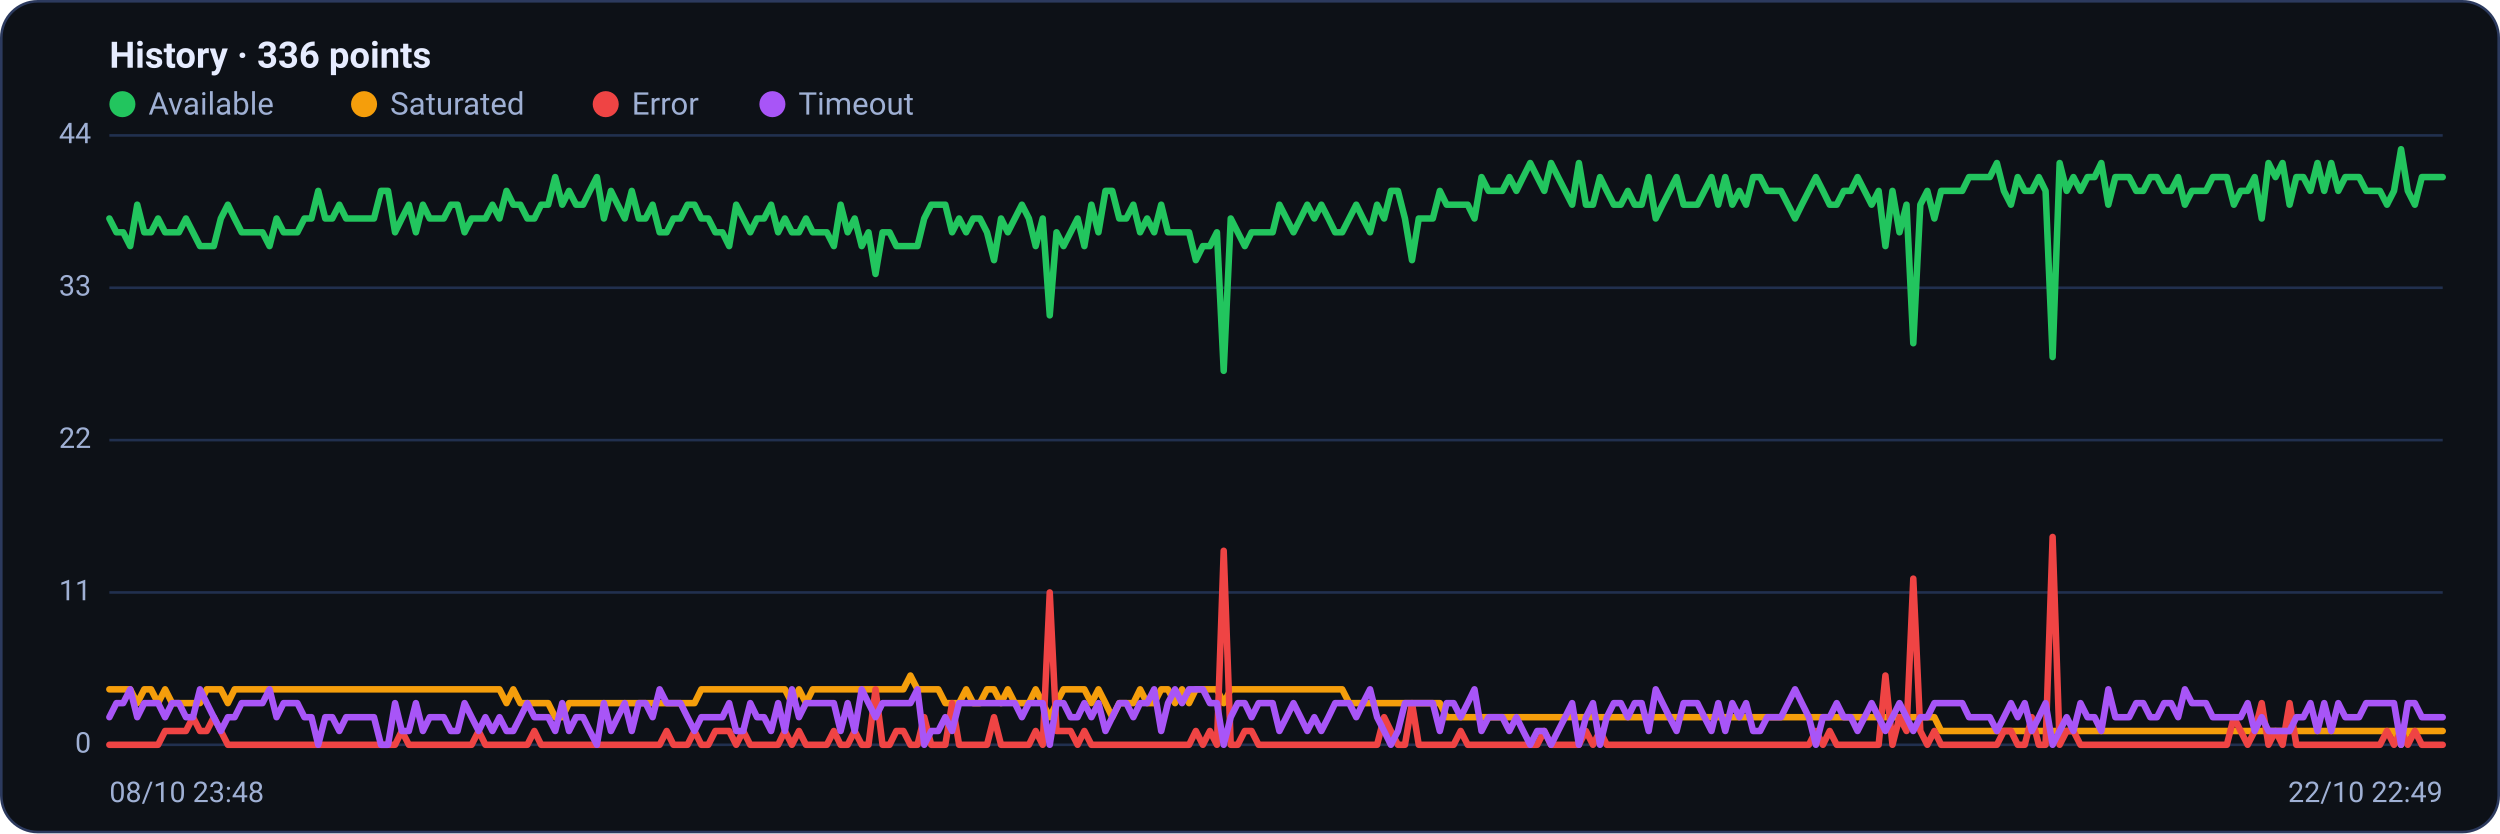
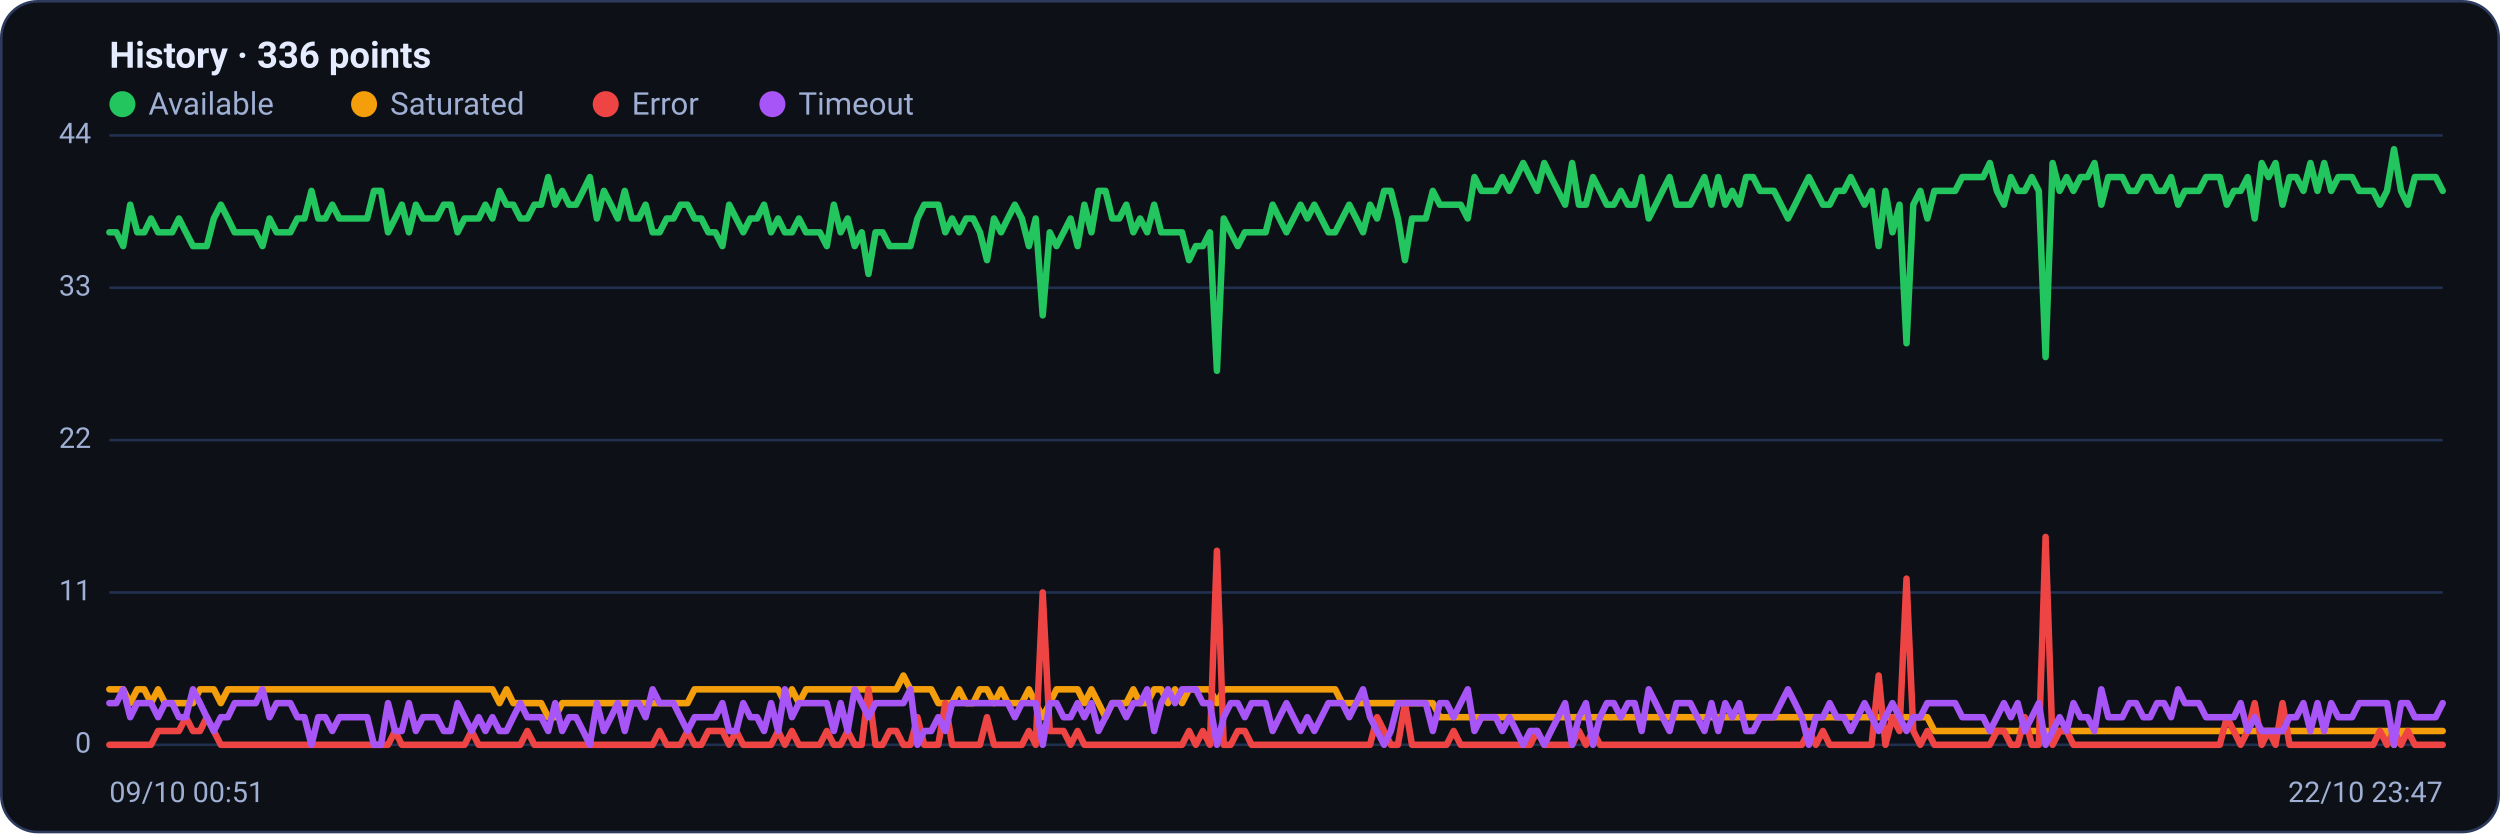
<svg xmlns="http://www.w3.org/2000/svg" viewBox="0 0 960 320" width="960" height="320" font-family="Segoe UI, system-ui, -apple-system, Roboto, Helvetica, Arial, sans-serif" role="img" aria-label="Availability history per region">
  <rect x="0.5" y="0.5" width="959" height="319" rx="14" fill="#0d1117" stroke="#2c3a5e" />
  <text x="42" y="26" font-size="14" font-weight="600" fill="#e6ecff">History · 336 points</text>
  <circle cx="47" cy="40" r="5" fill="#22c55e" />
  <text x="57" y="44" font-size="12" fill="#9fb0d4">Available</text>
  <circle cx="139.8" cy="40" r="5" fill="#f59e0b" />
  <text x="149.8" y="44" font-size="12" fill="#9fb0d4">Saturated</text>
  <circle cx="232.6" cy="40" r="5" fill="#ef4444" />
  <text x="242.6" y="44" font-size="12" fill="#9fb0d4">Error</text>
  <circle cx="296.6" cy="40" r="5" fill="#a855f7" />
  <text x="306.6" y="44" font-size="12" fill="#9fb0d4">Timeout</text>
  <line x1="42" y1="286.0" x2="938" y2="286.0" stroke="#21304f" stroke-width="1" />
  <text x="35" y="289.0" text-anchor="end" font-size="11" fill="#9fb0d4">0</text>
  <line x1="42" y1="227.5" x2="938" y2="227.5" stroke="#21304f" stroke-width="1" />
  <text x="35" y="230.5" text-anchor="end" font-size="11" fill="#9fb0d4">11</text>
  <line x1="42" y1="169.0" x2="938" y2="169.0" stroke="#21304f" stroke-width="1" />
  <text x="35" y="172.0" text-anchor="end" font-size="11" fill="#9fb0d4">22</text>
  <line x1="42" y1="110.5" x2="938" y2="110.5" stroke="#21304f" stroke-width="1" />
  <text x="35" y="113.5" text-anchor="end" font-size="11" fill="#9fb0d4">33</text>
  <line x1="42" y1="52.0" x2="938" y2="52.0" stroke="#21304f" stroke-width="1" />
  <text x="35" y="55.0" text-anchor="end" font-size="11" fill="#9fb0d4">44</text>
-   <polyline fill="none" stroke="#22c55e" stroke-width="2.5" stroke-linejoin="round" stroke-linecap="round" points="42.0,83.9 44.7,89.2 47.3,89.2 50.0,94.5 52.7,78.6 55.4,89.2 58.0,89.2 60.7,83.9 63.4,89.2 66.1,89.2 68.7,89.2 71.4,83.9 74.1,89.2 76.8,94.5 79.4,94.5 82.1,94.5 84.8,83.9 87.5,78.6 90.1,83.9 92.8,89.2 95.5,89.2 98.2,89.2 100.8,89.2 103.5,94.5 106.2,83.9 108.9,89.2 111.5,89.2 114.2,89.2 116.9,83.9 119.6,83.9 122.2,73.3 124.9,83.9 127.6,83.9 130.3,78.6 132.9,83.9 135.6,83.9 138.3,83.9 141.0,83.9 143.6,83.9 146.3,73.3 149.0,73.3 151.7,89.2 154.3,83.9 157.0,78.6 159.7,89.2 162.4,78.6 165.0,83.9 167.7,83.9 170.4,83.9 173.1,78.6 175.7,78.6 178.4,89.2 181.1,83.9 183.8,83.9 186.4,83.9 189.1,78.6 191.8,83.9 194.5,73.3 197.1,78.6 199.8,78.6 202.5,83.9 205.2,83.9 207.8,78.6 210.5,78.6 213.2,68.0 215.9,78.6 218.5,73.3 221.2,78.6 223.9,78.6 226.5,73.3 229.2,68.0 231.9,83.9 234.6,73.3 237.2,78.6 239.9,83.9 242.6,73.3 245.3,83.9 247.9,83.9 250.6,78.6 253.3,89.2 256.0,89.2 258.6,83.9 261.3,83.9 264.0,78.6 266.7,78.6 269.3,83.9 272.0,83.9 274.7,89.2 277.4,89.2 280.0,94.5 282.7,78.6 285.4,83.9 288.1,89.2 290.7,83.9 293.4,83.9 296.1,78.6 298.8,89.2 301.4,83.9 304.1,89.2 306.8,89.2 309.5,83.9 312.1,89.2 314.8,89.2 317.5,89.2 320.2,94.5 322.8,78.6 325.5,89.2 328.2,83.9 330.9,94.5 333.5,89.2 336.2,105.2 338.9,89.2 341.6,89.2 344.2,94.5 346.9,94.5 349.6,94.5 352.3,94.5 354.9,83.9 357.6,78.6 360.3,78.6 363.0,78.6 365.6,89.2 368.3,83.9 371.0,89.2 373.7,83.9 376.3,83.9 379.0,89.2 381.7,99.9 384.4,83.9 387.0,89.2 389.7,83.9 392.4,78.6 395.1,83.9 397.7,94.5 400.4,83.9 403.1,121.1 405.7,89.2 408.4,94.5 411.1,89.2 413.8,83.9 416.4,94.5 419.1,78.6 421.8,89.2 424.5,73.3 427.1,73.3 429.8,83.9 432.5,83.9 435.2,78.6 437.8,89.2 440.5,83.9 443.2,89.2 445.9,78.6 448.5,89.2 451.2,89.2 453.9,89.2 456.6,89.2 459.2,99.9 461.9,94.5 464.6,94.5 467.3,89.2 469.9,142.4 472.6,83.9 475.3,89.2 478.0,94.5 480.6,89.2 483.3,89.2 486.0,89.2 488.7,89.2 491.3,78.6 494.0,83.9 496.7,89.2 499.4,83.9 502.0,78.6 504.7,83.9 507.4,78.6 510.1,83.9 512.7,89.2 515.4,89.2 518.1,83.9 520.8,78.6 523.4,83.9 526.1,89.2 528.8,78.6 531.5,83.9 534.1,73.3 536.8,73.3 539.5,83.9 542.2,99.9 544.8,83.9 547.5,83.9 550.2,83.9 552.9,73.3 555.5,78.6 558.2,78.6 560.9,78.6 563.6,78.6 566.2,83.9 568.9,68.0 571.6,73.3 574.3,73.3 576.9,73.3 579.6,68.0 582.3,73.3 584.9,68.0 587.6,62.6 590.3,68.0 593.0,73.3 595.6,62.6 598.3,68.0 601.0,73.3 603.7,78.6 606.3,62.6 609.0,78.6 611.7,78.6 614.4,68.0 617.0,73.3 619.7,78.6 622.4,78.6 625.1,73.3 627.7,78.6 630.4,78.6 633.1,68.0 635.8,83.9 638.4,78.6 641.1,73.3 643.8,68.0 646.5,78.6 649.1,78.6 651.8,78.6 654.5,73.3 657.2,68.0 659.8,78.6 662.5,68.0 665.2,78.6 667.9,73.3 670.5,78.6 673.2,68.0 675.9,68.0 678.6,73.3 681.2,73.3 683.9,73.3 686.6,78.6 689.3,83.9 691.9,78.6 694.6,73.3 697.3,68.0 700.0,73.3 702.6,78.6 705.3,78.6 708.0,73.3 710.7,73.3 713.3,68.0 716.0,73.3 718.7,78.6 721.4,73.3 724.0,94.5 726.7,73.3 729.4,89.2 732.1,78.6 734.7,131.8 737.4,78.6 740.1,73.3 742.8,83.9 745.4,73.3 748.1,73.3 750.8,73.3 753.5,73.3 756.1,68.0 758.8,68.0 761.5,68.0 764.1,68.0 766.8,62.6 769.5,73.3 772.2,78.6 774.8,68.0 777.5,73.3 780.2,73.3 782.9,68.0 785.5,73.3 788.2,137.1 790.9,62.6 793.6,73.3 796.2,68.0 798.9,73.3 801.6,68.0 804.3,68.0 806.9,62.6 809.6,78.6 812.3,68.0 815.0,68.0 817.6,68.0 820.3,73.3 823.0,73.3 825.7,68.0 828.3,68.0 831.0,73.3 833.7,73.3 836.4,68.0 839.0,78.6 841.7,73.3 844.4,73.3 847.1,73.3 849.7,68.0 852.4,68.0 855.1,68.0 857.8,78.6 860.4,73.3 863.1,73.3 865.8,68.0 868.5,83.9 871.1,62.6 873.8,68.0 876.5,62.6 879.2,78.6 881.8,68.0 884.5,68.0 887.2,73.3 889.9,62.6 892.5,73.3 895.2,62.6 897.9,73.3 900.6,68.0 903.2,68.0 905.9,68.0 908.6,73.3 911.3,73.3 913.9,73.3 916.6,78.6 919.3,73.3 922.0,57.3 924.6,73.3 927.3,78.6 930.0,68.0 932.7,68.0 935.3,68.0 938.0,68.0" />
-   <polyline fill="none" stroke="#f59e0b" stroke-width="2.5" stroke-linejoin="round" stroke-linecap="round" points="42.0,264.7 44.7,264.7 47.3,264.7 50.0,264.7 52.7,270.0 55.4,264.7 58.0,264.7 60.7,270.0 63.4,264.7 66.1,270.0 68.7,270.0 71.4,270.0 74.1,270.0 76.8,270.0 79.4,264.7 82.1,264.7 84.8,264.7 87.5,270.0 90.1,264.7 92.8,264.7 95.5,264.7 98.2,264.7 100.8,264.7 103.5,264.7 106.2,264.7 108.9,264.7 111.5,264.7 114.2,264.7 116.9,264.7 119.6,264.7 122.2,264.7 124.9,264.7 127.6,264.7 130.3,264.7 132.9,264.7 135.6,264.7 138.3,264.7 141.0,264.7 143.6,264.7 146.3,264.7 149.0,264.7 151.7,264.7 154.3,264.7 157.0,264.7 159.7,264.7 162.4,264.7 165.0,264.7 167.7,264.7 170.4,264.7 173.1,264.7 175.7,264.7 178.4,264.7 181.1,264.7 183.8,264.7 186.4,264.7 189.1,264.7 191.8,264.7 194.5,270.0 197.1,264.7 199.8,270.0 202.5,270.0 205.2,270.0 207.8,270.0 210.5,270.0 213.2,275.4 215.9,275.4 218.5,270.0 221.2,270.0 223.9,270.0 226.5,270.0 229.2,270.0 231.9,270.0 234.6,270.0 237.2,270.0 239.9,270.0 242.6,270.0 245.3,270.0 247.9,270.0 250.6,270.0 253.3,270.0 256.0,270.0 258.6,270.0 261.3,270.0 264.0,270.0 266.7,270.0 269.3,264.7 272.0,264.7 274.7,264.7 277.4,264.7 280.0,264.7 282.7,264.7 285.4,264.7 288.1,264.7 290.7,264.7 293.4,264.7 296.1,264.7 298.8,264.7 301.4,264.7 304.1,270.0 306.8,264.7 309.5,270.0 312.1,264.7 314.8,264.7 317.5,264.7 320.2,264.7 322.8,264.7 325.5,264.7 328.2,264.7 330.9,264.7 333.5,264.7 336.2,264.7 338.9,264.7 341.6,264.7 344.2,264.7 346.9,264.7 349.6,259.4 352.3,264.7 354.9,264.7 357.6,264.7 360.3,264.7 363.0,270.0 365.6,270.0 368.3,270.0 371.0,264.7 373.7,270.0 376.3,270.0 379.0,264.7 381.7,264.7 384.4,270.0 387.0,264.7 389.7,270.0 392.4,270.0 395.1,270.0 397.7,264.7 400.4,270.0 403.1,275.4 405.7,270.0 408.4,264.7 411.1,264.7 413.8,264.7 416.4,264.7 419.1,270.0 421.8,264.7 424.5,270.0 427.1,275.4 429.8,270.0 432.5,270.0 435.2,270.0 437.8,264.7 440.5,270.0 443.2,270.0 445.9,264.7 448.5,264.7 451.2,270.0 453.9,264.7 456.6,270.0 459.2,264.7 461.9,264.7 464.6,264.7 467.3,264.7 469.9,270.0 472.6,264.7 475.3,264.7 478.0,264.7 480.6,264.7 483.3,264.7 486.0,264.7 488.7,264.7 491.3,264.7 494.0,264.7 496.7,264.7 499.4,264.7 502.0,264.7 504.7,264.7 507.4,264.7 510.1,264.7 512.7,264.7 515.4,264.7 518.1,270.0 520.8,270.0 523.4,270.0 526.1,270.0 528.8,270.0 531.5,270.0 534.1,270.0 536.8,270.0 539.5,270.0 542.2,270.0 544.8,270.0 547.5,270.0 550.2,270.0 552.9,270.0 555.5,275.4 558.2,275.4 560.9,275.4 563.6,275.4 566.2,275.4 568.9,275.4 571.6,275.4 574.3,275.4 576.9,275.4 579.6,275.4 582.3,275.4 584.9,275.4 587.6,275.4 590.3,275.4 593.0,275.4 595.6,275.4 598.3,275.4 601.0,275.4 603.7,275.4 606.3,275.4 609.0,275.4 611.7,275.4 614.4,275.4 617.0,275.4 619.7,275.4 622.4,275.4 625.1,275.4 627.7,275.4 630.4,275.4 633.1,275.4 635.8,275.4 638.4,275.4 641.1,275.4 643.8,275.4 646.5,275.4 649.1,275.4 651.8,275.4 654.5,275.4 657.2,275.4 659.8,275.4 662.5,275.4 665.2,275.4 667.9,275.4 670.5,275.4 673.2,275.4 675.9,275.4 678.6,275.4 681.2,275.4 683.9,275.4 686.6,275.4 689.3,275.4 691.9,275.4 694.6,275.4 697.3,275.4 700.0,275.4 702.6,275.4 705.3,275.4 708.0,275.4 710.7,275.4 713.3,275.4 716.0,275.4 718.7,275.4 721.4,275.4 724.0,275.4 726.7,275.4 729.4,275.4 732.1,275.4 734.7,275.4 737.4,275.4 740.1,275.4 742.8,275.4 745.4,280.7 748.1,280.7 750.8,280.7 753.5,280.7 756.1,280.7 758.8,280.7 761.5,280.7 764.1,280.7 766.8,280.7 769.5,280.7 772.2,280.7 774.8,280.7 777.5,280.7 780.2,280.7 782.9,280.7 785.5,280.7 788.2,280.7 790.9,280.7 793.6,280.7 796.2,280.7 798.9,280.7 801.6,280.7 804.3,280.7 806.9,280.7 809.6,280.7 812.3,280.7 815.0,280.7 817.6,280.7 820.3,280.7 823.0,280.7 825.7,280.7 828.3,280.7 831.0,280.7 833.7,280.7 836.4,280.7 839.0,280.7 841.7,280.7 844.4,280.7 847.1,280.7 849.7,280.7 852.4,280.7 855.1,280.7 857.8,280.7 860.4,280.7 863.1,280.7 865.8,280.7 868.5,280.7 871.1,280.7 873.8,280.7 876.5,280.7 879.2,280.7 881.8,280.7 884.5,280.7 887.2,280.7 889.9,280.7 892.5,280.7 895.2,280.7 897.9,280.7 900.6,280.7 903.2,280.7 905.9,280.7 908.6,280.7 911.3,280.7 913.9,280.7 916.6,280.7 919.3,280.7 922.0,286.0 924.6,280.7 927.3,280.7 930.0,280.7 932.7,280.7 935.3,280.7 938.0,280.7" />
-   <polyline fill="none" stroke="#ef4444" stroke-width="2.5" stroke-linejoin="round" stroke-linecap="round" points="42.0,286.0 44.7,286.0 47.3,286.0 50.0,286.0 52.7,286.0 55.4,286.0 58.0,286.0 60.7,286.0 63.4,280.7 66.1,280.7 68.7,280.7 71.4,280.7 74.1,275.4 76.8,280.7 79.4,280.7 82.1,275.4 84.8,280.7 87.5,286.0 90.1,286.0 92.8,286.0 95.5,286.0 98.2,286.0 100.8,286.0 103.5,286.0 106.2,286.0 108.9,286.0 111.5,286.0 114.2,286.0 116.9,286.0 119.6,286.0 122.2,286.0 124.9,286.0 127.6,286.0 130.3,286.0 132.9,286.0 135.6,286.0 138.3,286.0 141.0,286.0 143.6,286.0 146.3,286.0 149.0,286.0 151.7,286.0 154.3,280.7 157.0,286.0 159.7,286.0 162.4,286.0 165.0,286.0 167.7,286.0 170.4,286.0 173.1,286.0 175.7,286.0 178.4,286.0 181.1,286.0 183.8,280.7 186.4,286.0 189.1,286.0 191.8,286.0 194.5,286.0 197.1,286.0 199.8,286.0 202.5,286.0 205.2,280.7 207.8,286.0 210.5,286.0 213.2,286.0 215.9,286.0 218.5,286.0 221.2,286.0 223.9,286.0 226.5,286.0 229.2,286.0 231.9,286.0 234.6,286.0 237.2,286.0 239.9,286.0 242.6,286.0 245.3,286.0 247.9,286.0 250.6,286.0 253.3,286.0 256.0,280.7 258.6,286.0 261.3,286.0 264.0,286.0 266.7,280.7 269.3,286.0 272.0,286.0 274.7,280.7 277.4,280.7 280.0,280.7 282.7,286.0 285.4,280.7 288.1,286.0 290.7,286.0 293.4,286.0 296.1,286.0 298.8,286.0 301.4,280.7 304.1,286.0 306.8,280.7 309.5,286.0 312.1,286.0 314.8,286.0 317.5,286.0 320.2,280.7 322.8,286.0 325.5,286.0 328.2,280.7 330.9,286.0 333.5,286.0 336.2,264.7 338.9,286.0 341.6,286.0 344.2,280.7 346.9,280.7 349.6,286.0 352.3,286.0 354.9,275.4 357.6,286.0 360.3,286.0 363.0,286.0 365.6,270.0 368.3,286.0 371.0,286.0 373.7,286.0 376.3,286.0 379.0,286.0 381.7,275.4 384.4,286.0 387.0,286.0 389.7,286.0 392.4,286.0 395.1,286.0 397.7,280.7 400.4,286.0 403.1,227.5 405.7,280.7 408.4,280.7 411.1,280.7 413.8,286.0 416.4,280.7 419.1,286.0 421.8,286.0 424.5,286.0 427.1,286.0 429.8,286.0 432.5,286.0 435.2,286.0 437.8,286.0 440.5,286.0 443.2,286.0 445.9,286.0 448.5,286.0 451.2,286.0 453.9,286.0 456.6,286.0 459.2,280.7 461.9,286.0 464.6,280.7 467.3,286.0 469.9,211.5 472.6,286.0 475.3,286.0 478.0,280.7 480.6,280.7 483.3,286.0 486.0,286.0 488.7,286.0 491.3,286.0 494.0,286.0 496.7,286.0 499.4,286.0 502.0,286.0 504.7,286.0 507.4,286.0 510.1,286.0 512.7,286.0 515.4,286.0 518.1,286.0 520.8,286.0 523.4,286.0 526.1,286.0 528.8,286.0 531.5,275.4 534.1,280.7 536.8,286.0 539.5,286.0 542.2,270.0 544.8,286.0 547.5,286.0 550.2,286.0 552.9,286.0 555.5,286.0 558.2,286.0 560.9,280.7 563.6,286.0 566.2,286.0 568.9,286.0 571.6,286.0 574.3,286.0 576.9,286.0 579.6,286.0 582.3,286.0 584.9,286.0 587.6,286.0 590.3,286.0 593.0,280.7 595.6,286.0 598.3,286.0 601.0,286.0 603.7,286.0 606.3,286.0 609.0,280.7 611.7,286.0 614.4,280.7 617.0,286.0 619.7,286.0 622.4,286.0 625.1,286.0 627.7,286.0 630.4,286.0 633.1,286.0 635.8,286.0 638.4,286.0 641.1,286.0 643.8,286.0 646.5,286.0 649.1,286.0 651.8,286.0 654.5,286.0 657.2,286.0 659.8,286.0 662.5,286.0 665.2,286.0 667.9,286.0 670.5,286.0 673.2,286.0 675.9,286.0 678.6,286.0 681.2,286.0 683.9,286.0 686.6,286.0 689.3,286.0 691.9,286.0 694.6,286.0 697.3,280.7 700.0,286.0 702.6,280.7 705.3,286.0 708.0,286.0 710.7,286.0 713.3,286.0 716.0,286.0 718.7,286.0 721.4,286.0 724.0,259.4 726.7,286.0 729.4,275.4 732.1,280.7 734.7,222.2 737.4,280.7 740.1,286.0 742.8,280.7 745.4,286.0 748.1,286.0 750.8,286.0 753.5,286.0 756.1,286.0 758.8,286.0 761.5,286.0 764.1,286.0 766.8,286.0 769.5,280.7 772.2,280.7 774.8,286.0 777.5,286.0 780.2,275.4 782.9,286.0 785.5,286.0 788.2,206.2 790.9,286.0 793.6,280.7 796.2,280.7 798.9,286.0 801.6,286.0 804.3,286.0 806.9,286.0 809.6,286.0 812.3,286.0 815.0,286.0 817.6,286.0 820.3,286.0 823.0,286.0 825.7,286.0 828.3,286.0 831.0,286.0 833.7,286.0 836.4,286.0 839.0,286.0 841.7,286.0 844.4,286.0 847.1,286.0 849.7,286.0 852.4,286.0 855.1,286.0 857.8,275.4 860.4,280.7 863.1,286.0 865.8,280.7 868.5,270.0 871.1,286.0 873.8,280.7 876.5,286.0 879.2,270.0 881.8,286.0 884.5,286.0 887.2,286.0 889.9,286.0 892.5,286.0 895.2,286.0 897.9,286.0 900.6,286.0 903.2,286.0 905.9,286.0 908.6,286.0 911.3,286.0 913.9,286.0 916.6,280.7 919.3,286.0 922.0,280.7 924.6,286.0 927.3,280.7 930.0,286.0 932.7,286.0 935.3,286.0 938.0,286.0" />
-   <polyline fill="none" stroke="#a855f7" stroke-width="2.5" stroke-linejoin="round" stroke-linecap="round" points="42.0,275.4 44.7,270.0 47.3,270.0 50.0,264.7 52.7,275.4 55.4,270.0 58.0,270.0 60.7,270.0 63.4,275.4 66.1,270.0 68.7,270.0 71.4,275.4 74.1,275.4 76.8,264.7 79.4,270.0 82.1,275.4 84.8,280.7 87.5,275.4 90.1,275.4 92.8,270.0 95.5,270.0 98.2,270.0 100.8,270.0 103.5,264.7 106.2,275.4 108.9,270.0 111.5,270.0 114.2,270.0 116.9,275.4 119.6,275.4 122.2,286.0 124.9,275.4 127.6,275.4 130.3,280.7 132.9,275.4 135.6,275.4 138.3,275.4 141.0,275.4 143.6,275.4 146.3,286.0 149.0,286.0 151.7,270.0 154.3,280.7 157.0,280.7 159.7,270.0 162.4,280.7 165.0,275.4 167.7,275.4 170.4,275.4 173.1,280.7 175.7,280.7 178.4,270.0 181.1,275.4 183.8,280.7 186.4,275.4 189.1,280.7 191.8,275.4 194.5,280.7 197.1,280.7 199.8,275.4 202.5,270.0 205.2,275.4 207.8,275.4 210.5,275.4 213.2,280.7 215.9,270.0 218.5,280.7 221.2,275.4 223.9,275.4 226.5,280.7 229.2,286.0 231.9,270.0 234.6,280.7 237.2,275.4 239.9,270.0 242.6,280.7 245.3,270.0 247.9,270.0 250.6,275.4 253.3,264.7 256.0,270.0 258.6,270.0 261.3,270.0 264.0,275.4 266.7,280.7 269.3,275.4 272.0,275.4 274.7,275.4 277.4,275.4 280.0,270.0 282.7,280.7 285.4,280.7 288.1,270.0 290.7,275.4 293.4,275.4 296.1,280.7 298.8,270.0 301.4,280.7 304.1,264.7 306.8,275.4 309.5,270.0 312.1,270.0 314.8,270.0 317.5,270.0 320.2,270.0 322.8,280.7 325.5,270.0 328.2,280.7 330.9,264.7 333.5,270.0 336.2,275.4 338.9,270.0 341.6,270.0 344.2,270.0 346.9,270.0 349.6,270.0 352.3,264.7 354.9,286.0 357.6,280.7 360.3,280.7 363.0,275.4 365.6,280.7 368.3,270.0 371.0,270.0 373.7,270.0 376.3,270.0 379.0,270.0 381.7,270.0 384.4,270.0 387.0,270.0 389.7,270.0 392.4,275.4 395.1,270.0 397.7,270.0 400.4,270.0 403.1,286.0 405.7,270.0 408.4,270.0 411.1,275.4 413.8,275.4 416.4,270.0 419.1,275.4 421.8,270.0 424.5,280.7 427.1,275.4 429.8,270.0 432.5,270.0 435.2,275.4 437.8,270.0 440.5,270.0 443.2,264.7 445.9,280.7 448.5,270.0 451.2,264.7 453.9,270.0 456.6,264.7 459.2,264.7 461.9,264.7 464.6,270.0 467.3,270.0 469.9,286.0 472.6,275.4 475.3,270.0 478.0,270.0 480.6,275.4 483.3,270.0 486.0,270.0 488.7,270.0 491.3,280.7 494.0,275.4 496.7,270.0 499.4,275.4 502.0,280.7 504.7,275.4 507.4,280.7 510.1,275.4 512.7,270.0 515.4,270.0 518.1,270.0 520.8,275.4 523.4,270.0 526.1,264.7 528.8,275.4 531.5,280.7 534.1,286.0 536.8,280.7 539.5,270.0 542.2,270.0 544.8,270.0 547.5,270.0 550.2,270.0 552.9,280.7 555.5,270.0 558.2,270.0 560.9,275.4 563.6,270.0 566.2,264.7 568.9,280.7 571.6,275.4 574.3,275.4 576.9,275.4 579.6,280.7 582.3,275.4 584.9,280.7 587.6,286.0 590.3,280.7 593.0,280.7 595.6,286.0 598.3,280.7 601.0,275.4 603.7,270.0 606.3,286.0 609.0,275.4 611.7,270.0 614.4,286.0 617.0,275.4 619.7,270.0 622.4,270.0 625.1,275.4 627.7,270.0 630.4,270.0 633.1,280.7 635.8,264.7 638.4,270.0 641.1,275.4 643.8,280.7 646.5,270.0 649.1,270.0 651.8,270.0 654.5,275.4 657.2,280.7 659.8,270.0 662.5,280.7 665.2,270.0 667.9,275.4 670.5,270.0 673.2,280.7 675.9,280.7 678.6,275.4 681.2,275.4 683.9,275.4 686.6,270.0 689.3,264.7 691.9,270.0 694.6,275.4 697.3,286.0 700.0,275.4 702.6,275.4 705.3,270.0 708.0,275.4 710.7,275.4 713.3,280.7 716.0,275.4 718.7,270.0 721.4,275.4 724.0,280.7 726.7,275.4 729.4,270.0 732.1,275.4 734.7,280.7 737.4,275.4 740.1,275.4 742.8,270.0 745.4,270.0 748.1,270.0 750.8,270.0 753.5,270.0 756.1,275.4 758.8,275.4 761.5,275.4 764.1,275.4 766.8,280.7 769.5,275.4 772.2,270.0 774.8,275.4 777.5,270.0 780.2,280.7 782.9,275.4 785.5,270.0 788.2,286.0 790.9,280.7 793.6,275.4 796.2,280.7 798.9,270.0 801.6,275.4 804.3,275.4 806.9,280.7 809.6,264.7 812.3,275.4 815.0,275.4 817.6,275.4 820.3,270.0 823.0,270.0 825.7,275.4 828.3,275.4 831.0,270.0 833.7,270.0 836.4,275.4 839.0,264.7 841.7,270.0 844.4,270.0 847.1,270.0 849.7,275.4 852.4,275.4 855.1,275.4 857.8,275.4 860.4,275.4 863.1,270.0 865.8,280.7 868.5,275.4 871.1,280.7 873.8,280.7 876.5,280.7 879.2,280.7 881.8,275.4 884.5,275.4 887.2,270.0 889.9,280.7 892.5,270.0 895.2,280.7 897.9,270.0 900.6,275.4 903.2,275.4 905.9,275.4 908.6,270.0 911.3,270.0 913.9,270.0 916.6,270.0 919.3,270.0 922.0,286.0 924.6,270.0 927.3,270.0 930.0,275.4 932.7,275.4 935.3,275.4 938.0,275.4" />
-   <text x="42" y="308" font-size="11" fill="#9fb0d4">08/10 23:48</text>
-   <text x="938" y="308" text-anchor="end" font-size="11" fill="#9fb0d4">22/10 22:49</text>
+   <polyline fill="none" stroke="#22c55e" stroke-width="2.5" stroke-linejoin="round" stroke-linecap="round" points="42.0,89.2 44.7,89.2 47.3,94.5 50.0,78.6 52.7,89.2 55.4,89.2 58.0,83.9 60.7,89.2 63.4,89.2 66.1,89.2 68.7,83.9 71.4,89.2 74.1,94.5 76.8,94.5 79.4,94.5 82.1,83.9 84.8,78.6 87.5,83.9 90.1,89.2 92.8,89.2 95.5,89.2 98.2,89.2 100.8,94.5 103.5,83.9 106.2,89.2 108.9,89.2 111.5,89.2 114.2,83.9 116.9,83.9 119.6,73.3 122.2,83.9 124.9,83.9 127.6,78.6 130.3,83.9 132.9,83.9 135.6,83.9 138.3,83.9 141.0,83.9 143.6,73.3 146.3,73.3 149.0,89.2 151.7,83.9 154.3,78.6 157.0,89.2 159.7,78.6 162.4,83.9 165.0,83.9 167.7,83.9 170.4,78.6 173.1,78.6 175.7,89.2 178.4,83.9 181.1,83.9 183.8,83.9 186.4,78.6 189.1,83.9 191.8,73.3 194.5,78.6 197.1,78.6 199.8,83.9 202.5,83.9 205.2,78.6 207.8,78.6 210.5,68.0 213.2,78.6 215.9,73.3 218.5,78.6 221.2,78.6 223.9,73.3 226.5,68.0 229.2,83.9 231.9,73.3 234.6,78.6 237.2,83.9 239.9,73.3 242.6,83.9 245.3,83.9 247.9,78.6 250.6,89.2 253.3,89.2 256.0,83.9 258.6,83.9 261.3,78.6 264.0,78.6 266.7,83.9 269.3,83.9 272.0,89.2 274.7,89.2 277.4,94.5 280.0,78.6 282.7,83.9 285.4,89.2 288.1,83.9 290.7,83.9 293.4,78.6 296.1,89.2 298.8,83.9 301.4,89.2 304.1,89.2 306.8,83.9 309.5,89.2 312.1,89.2 314.8,89.2 317.5,94.5 320.2,78.6 322.8,89.2 325.5,83.9 328.2,94.5 330.9,89.2 333.5,105.2 336.2,89.2 338.9,89.2 341.6,94.5 344.2,94.5 346.9,94.5 349.6,94.5 352.3,83.9 354.9,78.6 357.6,78.6 360.3,78.6 363.0,89.2 365.6,83.9 368.3,89.2 371.0,83.9 373.7,83.9 376.3,89.2 379.0,99.9 381.7,83.9 384.4,89.2 387.0,83.9 389.7,78.6 392.4,83.9 395.1,94.5 397.7,83.9 400.4,121.1 403.1,89.2 405.7,94.5 408.4,89.2 411.1,83.9 413.8,94.5 416.4,78.6 419.1,89.2 421.8,73.3 424.5,73.3 427.1,83.9 429.8,83.9 432.5,78.6 435.2,89.2 437.8,83.9 440.5,89.2 443.2,78.6 445.9,89.2 448.5,89.2 451.2,89.2 453.9,89.2 456.6,99.9 459.2,94.5 461.9,94.5 464.6,89.2 467.3,142.4 469.9,83.9 472.6,89.2 475.3,94.5 478.0,89.2 480.6,89.2 483.3,89.2 486.0,89.2 488.7,78.6 491.3,83.9 494.0,89.2 496.7,83.9 499.4,78.6 502.0,83.9 504.7,78.6 507.4,83.9 510.1,89.2 512.7,89.2 515.4,83.9 518.1,78.6 520.8,83.9 523.4,89.2 526.1,78.6 528.8,83.9 531.5,73.3 534.1,73.3 536.8,83.9 539.5,99.9 542.2,83.9 544.8,83.9 547.5,83.9 550.2,73.3 552.9,78.6 555.5,78.6 558.2,78.6 560.9,78.6 563.6,83.9 566.2,68.0 568.9,73.3 571.6,73.3 574.3,73.3 576.9,68.0 579.6,73.3 582.3,68.0 584.9,62.6 587.6,68.0 590.3,73.3 593.0,62.6 595.6,68.0 598.3,73.3 601.0,78.6 603.7,62.6 606.3,78.6 609.0,78.6 611.7,68.0 614.4,73.3 617.0,78.6 619.7,78.6 622.4,73.3 625.1,78.6 627.7,78.6 630.4,68.0 633.1,83.9 635.8,78.6 638.4,73.3 641.1,68.0 643.8,78.6 646.5,78.6 649.1,78.6 651.8,73.3 654.5,68.0 657.2,78.6 659.8,68.0 662.5,78.6 665.2,73.3 667.9,78.6 670.5,68.0 673.2,68.0 675.9,73.3 678.6,73.3 681.2,73.3 683.9,78.6 686.6,83.9 689.3,78.6 691.9,73.3 694.6,68.0 697.3,73.3 700.0,78.6 702.6,78.6 705.3,73.3 708.0,73.3 710.7,68.0 713.3,73.3 716.0,78.6 718.7,73.3 721.4,94.5 724.0,73.3 726.7,89.2 729.4,78.6 732.1,131.8 734.7,78.6 737.4,73.3 740.1,83.9 742.8,73.3 745.4,73.3 748.1,73.3 750.8,73.3 753.5,68.0 756.1,68.0 758.8,68.0 761.5,68.0 764.1,62.6 766.8,73.3 769.5,78.6 772.2,68.0 774.8,73.3 777.5,73.3 780.2,68.0 782.9,73.3 785.5,137.1 788.2,62.6 790.9,73.3 793.6,68.0 796.2,73.3 798.9,68.0 801.6,68.0 804.3,62.6 806.9,78.6 809.6,68.0 812.3,68.0 815.0,68.0 817.6,73.3 820.3,73.3 823.0,68.0 825.7,68.0 828.3,73.3 831.0,73.3 833.7,68.0 836.4,78.6 839.0,73.3 841.7,73.3 844.4,73.3 847.1,68.0 849.7,68.0 852.4,68.0 855.1,78.6 857.8,73.3 860.4,73.3 863.1,68.0 865.8,83.9 868.5,62.6 871.1,68.0 873.8,62.6 876.5,78.6 879.2,68.0 881.8,68.0 884.5,73.3 887.2,62.6 889.9,73.3 892.5,62.6 895.2,73.3 897.9,68.0 900.6,68.0 903.2,68.0 905.9,73.3 908.6,73.3 911.3,73.3 913.9,78.6 916.6,73.3 919.3,57.3 922.0,73.3 924.6,78.6 927.3,68.0 930.0,68.0 932.7,68.0 935.3,68.0 938.0,73.3" />
+   <polyline fill="none" stroke="#f59e0b" stroke-width="2.5" stroke-linejoin="round" stroke-linecap="round" points="42.0,264.7 44.7,264.7 47.3,264.7 50.0,270.0 52.7,264.7 55.4,264.7 58.0,270.0 60.7,264.7 63.4,270.0 66.1,270.0 68.7,270.0 71.4,270.0 74.1,270.0 76.8,264.7 79.4,264.7 82.1,264.7 84.8,270.0 87.5,264.7 90.1,264.7 92.8,264.7 95.5,264.7 98.2,264.7 100.8,264.7 103.5,264.7 106.2,264.7 108.9,264.7 111.5,264.7 114.2,264.7 116.9,264.7 119.6,264.7 122.2,264.7 124.9,264.7 127.6,264.7 130.3,264.7 132.9,264.7 135.6,264.7 138.3,264.7 141.0,264.7 143.6,264.7 146.3,264.7 149.0,264.7 151.7,264.7 154.3,264.7 157.0,264.7 159.7,264.7 162.4,264.7 165.0,264.7 167.7,264.7 170.4,264.7 173.1,264.7 175.7,264.7 178.4,264.7 181.1,264.7 183.8,264.7 186.4,264.7 189.1,264.7 191.8,270.0 194.5,264.7 197.1,270.0 199.8,270.0 202.5,270.0 205.2,270.0 207.8,270.0 210.5,275.4 213.2,275.4 215.9,270.0 218.5,270.0 221.2,270.0 223.9,270.0 226.5,270.0 229.2,270.0 231.9,270.0 234.6,270.0 237.2,270.0 239.9,270.0 242.6,270.0 245.3,270.0 247.9,270.0 250.6,270.0 253.3,270.0 256.0,270.0 258.6,270.0 261.3,270.0 264.0,270.0 266.7,264.7 269.3,264.7 272.0,264.7 274.7,264.7 277.4,264.7 280.0,264.7 282.7,264.7 285.4,264.7 288.1,264.7 290.7,264.7 293.4,264.7 296.1,264.7 298.8,264.7 301.4,270.0 304.1,264.7 306.8,270.0 309.5,264.7 312.1,264.7 314.8,264.7 317.5,264.7 320.2,264.7 322.8,264.7 325.5,264.7 328.2,264.7 330.9,264.7 333.5,264.7 336.2,264.7 338.9,264.7 341.6,264.7 344.2,264.7 346.9,259.4 349.6,264.7 352.3,264.7 354.9,264.7 357.6,264.7 360.3,270.0 363.0,270.0 365.6,270.0 368.3,264.7 371.0,270.0 373.7,270.0 376.3,264.7 379.0,264.7 381.7,270.0 384.4,264.7 387.0,270.0 389.7,270.0 392.4,270.0 395.1,264.7 397.7,270.0 400.4,275.4 403.1,270.0 405.7,264.7 408.4,264.7 411.1,264.7 413.8,264.7 416.4,270.0 419.1,264.7 421.8,270.0 424.5,275.4 427.1,270.0 429.8,270.0 432.5,270.0 435.2,264.7 437.8,270.0 440.5,270.0 443.2,264.7 445.9,264.7 448.5,270.0 451.2,264.7 453.9,270.0 456.6,264.7 459.2,264.7 461.9,264.7 464.6,264.7 467.3,270.0 469.9,264.7 472.6,264.7 475.3,264.7 478.0,264.7 480.6,264.7 483.3,264.7 486.0,264.7 488.7,264.7 491.3,264.7 494.0,264.7 496.7,264.7 499.4,264.7 502.0,264.7 504.7,264.7 507.4,264.7 510.1,264.7 512.7,264.7 515.4,270.0 518.1,270.0 520.8,270.0 523.4,270.0 526.1,270.0 528.8,270.0 531.5,270.0 534.1,270.0 536.8,270.0 539.5,270.0 542.2,270.0 544.8,270.0 547.5,270.0 550.2,270.0 552.9,275.4 555.5,275.4 558.2,275.4 560.9,275.4 563.6,275.4 566.2,275.4 568.9,275.4 571.6,275.4 574.3,275.4 576.9,275.4 579.6,275.4 582.3,275.4 584.9,275.4 587.6,275.4 590.3,275.4 593.0,275.4 595.6,275.4 598.3,275.4 601.0,275.4 603.7,275.4 606.3,275.4 609.0,275.4 611.7,275.4 614.4,275.4 617.0,275.4 619.7,275.4 622.4,275.4 625.1,275.4 627.7,275.4 630.4,275.4 633.1,275.4 635.8,275.4 638.4,275.4 641.1,275.4 643.8,275.4 646.5,275.4 649.1,275.4 651.8,275.4 654.5,275.4 657.2,275.4 659.8,275.4 662.5,275.4 665.2,275.4 667.9,275.4 670.5,275.4 673.2,275.4 675.9,275.4 678.6,275.4 681.2,275.4 683.9,275.4 686.6,275.4 689.3,275.4 691.9,275.4 694.6,275.4 697.3,275.4 700.0,275.4 702.6,275.4 705.3,275.4 708.0,275.4 710.7,275.4 713.3,275.4 716.0,275.4 718.7,275.4 721.4,275.4 724.0,275.4 726.7,275.4 729.4,275.4 732.1,275.4 734.7,275.4 737.4,275.4 740.1,275.4 742.8,280.7 745.4,280.7 748.1,280.7 750.8,280.7 753.5,280.7 756.1,280.7 758.8,280.7 761.5,280.7 764.1,280.7 766.8,280.7 769.5,280.7 772.2,280.7 774.8,280.7 777.5,280.7 780.2,280.7 782.9,280.7 785.5,280.7 788.2,280.7 790.9,280.7 793.6,280.7 796.2,280.7 798.9,280.7 801.6,280.7 804.3,280.7 806.9,280.7 809.6,280.7 812.3,280.7 815.0,280.7 817.6,280.7 820.3,280.7 823.0,280.7 825.7,280.7 828.3,280.7 831.0,280.7 833.7,280.7 836.4,280.7 839.0,280.7 841.7,280.7 844.4,280.7 847.1,280.7 849.7,280.7 852.4,280.7 855.1,280.7 857.8,280.7 860.4,280.7 863.1,280.7 865.8,280.7 868.5,280.7 871.1,280.7 873.8,280.7 876.5,280.7 879.2,280.7 881.8,280.7 884.5,280.7 887.2,280.7 889.9,280.7 892.5,280.7 895.2,280.7 897.9,280.7 900.6,280.7 903.2,280.7 905.9,280.7 908.6,280.7 911.3,280.7 913.9,280.7 916.6,280.7 919.3,286.0 922.0,280.7 924.6,280.7 927.3,280.7 930.0,280.7 932.7,280.7 935.3,280.7 938.0,280.7" />
+   <polyline fill="none" stroke="#ef4444" stroke-width="2.5" stroke-linejoin="round" stroke-linecap="round" points="42.0,286.0 44.7,286.0 47.3,286.0 50.0,286.0 52.7,286.0 55.4,286.0 58.0,286.0 60.7,280.7 63.4,280.7 66.1,280.7 68.7,280.7 71.4,275.4 74.1,280.7 76.8,280.7 79.4,275.4 82.1,280.7 84.8,286.0 87.5,286.0 90.1,286.0 92.8,286.0 95.5,286.0 98.2,286.0 100.8,286.0 103.5,286.0 106.2,286.0 108.9,286.0 111.5,286.0 114.2,286.0 116.9,286.0 119.6,286.0 122.2,286.0 124.9,286.0 127.6,286.0 130.3,286.0 132.9,286.0 135.6,286.0 138.3,286.0 141.0,286.0 143.6,286.0 146.3,286.0 149.0,286.0 151.7,280.7 154.3,286.0 157.0,286.0 159.7,286.0 162.4,286.0 165.0,286.0 167.7,286.0 170.4,286.0 173.1,286.0 175.7,286.0 178.4,286.0 181.1,280.7 183.8,286.0 186.4,286.0 189.1,286.0 191.8,286.0 194.5,286.0 197.1,286.0 199.8,286.0 202.5,280.7 205.2,286.0 207.8,286.0 210.5,286.0 213.2,286.0 215.9,286.0 218.5,286.0 221.2,286.0 223.9,286.0 226.5,286.0 229.2,286.0 231.9,286.0 234.6,286.0 237.2,286.0 239.9,286.0 242.6,286.0 245.3,286.0 247.9,286.0 250.6,286.0 253.3,280.7 256.0,286.0 258.6,286.0 261.3,286.0 264.0,280.7 266.7,286.0 269.3,286.0 272.0,280.7 274.7,280.7 277.4,280.7 280.0,286.0 282.7,280.7 285.4,286.0 288.1,286.0 290.7,286.0 293.4,286.0 296.1,286.0 298.8,280.7 301.4,286.0 304.1,280.7 306.8,286.0 309.5,286.0 312.1,286.0 314.8,286.0 317.5,280.7 320.2,286.0 322.8,286.0 325.5,280.7 328.2,286.0 330.9,286.0 333.5,264.7 336.2,286.0 338.9,286.0 341.6,280.7 344.2,280.7 346.9,286.0 349.6,286.0 352.3,275.4 354.9,286.0 357.6,286.0 360.3,286.0 363.0,270.0 365.6,286.0 368.3,286.0 371.0,286.0 373.7,286.0 376.3,286.0 379.0,275.4 381.7,286.0 384.4,286.0 387.0,286.0 389.7,286.0 392.4,286.0 395.1,280.7 397.7,286.0 400.4,227.5 403.1,280.7 405.7,280.7 408.4,280.7 411.1,286.0 413.8,280.7 416.4,286.0 419.1,286.0 421.8,286.0 424.5,286.0 427.1,286.0 429.8,286.0 432.5,286.0 435.2,286.0 437.8,286.0 440.5,286.0 443.2,286.0 445.9,286.0 448.5,286.0 451.2,286.0 453.9,286.0 456.6,280.7 459.2,286.0 461.9,280.7 464.6,286.0 467.3,211.5 469.9,286.0 472.6,286.0 475.3,280.7 478.0,280.7 480.6,286.0 483.3,286.0 486.0,286.0 488.7,286.0 491.3,286.0 494.0,286.0 496.7,286.0 499.4,286.0 502.0,286.0 504.7,286.0 507.4,286.0 510.1,286.0 512.7,286.0 515.4,286.0 518.1,286.0 520.8,286.0 523.4,286.0 526.1,286.0 528.8,275.4 531.5,280.7 534.1,286.0 536.8,286.0 539.5,270.0 542.2,286.0 544.8,286.0 547.5,286.0 550.2,286.0 552.9,286.0 555.5,286.0 558.2,280.7 560.9,286.0 563.6,286.0 566.2,286.0 568.9,286.0 571.6,286.0 574.3,286.0 576.9,286.0 579.6,286.0 582.3,286.0 584.9,286.0 587.6,286.0 590.3,280.7 593.0,286.0 595.6,286.0 598.3,286.0 601.0,286.0 603.7,286.0 606.3,280.7 609.0,286.0 611.7,280.7 614.4,286.0 617.0,286.0 619.7,286.0 622.4,286.0 625.1,286.0 627.7,286.0 630.4,286.0 633.1,286.0 635.8,286.0 638.4,286.0 641.1,286.0 643.8,286.0 646.5,286.0 649.1,286.0 651.8,286.0 654.5,286.0 657.2,286.0 659.8,286.0 662.5,286.0 665.2,286.0 667.9,286.0 670.5,286.0 673.2,286.0 675.9,286.0 678.6,286.0 681.2,286.0 683.9,286.0 686.6,286.0 689.3,286.0 691.9,286.0 694.6,280.7 697.3,286.0 700.0,280.7 702.6,286.0 705.3,286.0 708.0,286.0 710.7,286.0 713.3,286.0 716.0,286.0 718.7,286.0 721.4,259.4 724.0,286.0 726.7,275.4 729.4,280.7 732.1,222.2 734.7,280.7 737.4,286.0 740.1,280.7 742.8,286.0 745.4,286.0 748.1,286.0 750.8,286.0 753.5,286.0 756.1,286.0 758.8,286.0 761.5,286.0 764.1,286.0 766.8,280.7 769.5,280.7 772.2,286.0 774.8,286.0 777.5,275.4 780.2,286.0 782.9,286.0 785.5,206.2 788.2,286.0 790.9,280.7 793.6,280.7 796.2,286.0 798.9,286.0 801.6,286.0 804.3,286.0 806.9,286.0 809.6,286.0 812.3,286.0 815.0,286.0 817.6,286.0 820.3,286.0 823.0,286.0 825.7,286.0 828.3,286.0 831.0,286.0 833.7,286.0 836.4,286.0 839.0,286.0 841.7,286.0 844.4,286.0 847.1,286.0 849.7,286.0 852.4,286.0 855.1,275.4 857.8,280.7 860.4,286.0 863.1,280.7 865.8,270.0 868.5,286.0 871.1,280.7 873.8,286.0 876.5,270.0 879.2,286.0 881.8,286.0 884.5,286.0 887.2,286.0 889.9,286.0 892.5,286.0 895.2,286.0 897.9,286.0 900.6,286.0 903.2,286.0 905.9,286.0 908.6,286.0 911.3,286.0 913.9,280.7 916.6,286.0 919.3,280.7 922.0,286.0 924.6,280.7 927.3,286.0 930.0,286.0 932.7,286.0 935.3,286.0 938.0,286.0" />
+   <polyline fill="none" stroke="#a855f7" stroke-width="2.5" stroke-linejoin="round" stroke-linecap="round" points="42.0,270.0 44.7,270.0 47.3,264.7 50.0,275.4 52.7,270.0 55.4,270.0 58.0,270.0 60.7,275.4 63.4,270.0 66.1,270.0 68.7,275.4 71.4,275.4 74.1,264.7 76.8,270.0 79.4,275.4 82.1,280.7 84.8,275.4 87.5,275.4 90.1,270.0 92.8,270.0 95.5,270.0 98.2,270.0 100.8,264.7 103.5,275.4 106.2,270.0 108.9,270.0 111.5,270.0 114.2,275.4 116.9,275.4 119.6,286.0 122.2,275.4 124.9,275.4 127.6,280.7 130.3,275.4 132.9,275.4 135.6,275.4 138.3,275.4 141.0,275.4 143.6,286.0 146.3,286.0 149.0,270.0 151.7,280.7 154.3,280.7 157.0,270.0 159.7,280.7 162.4,275.4 165.0,275.4 167.7,275.4 170.4,280.7 173.1,280.7 175.7,270.0 178.4,275.4 181.1,280.7 183.8,275.4 186.4,280.7 189.1,275.4 191.8,280.7 194.5,280.7 197.1,275.4 199.8,270.0 202.5,275.4 205.2,275.4 207.8,275.4 210.5,280.7 213.2,270.0 215.9,280.7 218.5,275.4 221.2,275.4 223.9,280.7 226.5,286.0 229.2,270.0 231.9,280.7 234.6,275.4 237.2,270.0 239.9,280.7 242.6,270.0 245.3,270.0 247.9,275.4 250.6,264.7 253.3,270.0 256.0,270.0 258.6,270.0 261.3,275.4 264.0,280.7 266.7,275.4 269.3,275.4 272.0,275.4 274.7,275.4 277.4,270.0 280.0,280.7 282.7,280.7 285.4,270.0 288.1,275.4 290.7,275.4 293.4,280.7 296.1,270.0 298.8,280.7 301.4,264.7 304.1,275.4 306.8,270.0 309.5,270.0 312.1,270.0 314.8,270.0 317.5,270.0 320.2,280.7 322.8,270.0 325.5,280.7 328.2,264.7 330.9,270.0 333.5,275.4 336.2,270.0 338.9,270.0 341.6,270.0 344.2,270.0 346.9,270.0 349.6,264.7 352.3,286.0 354.9,280.7 357.6,280.7 360.3,275.4 363.0,280.7 365.6,270.0 368.3,270.0 371.0,270.0 373.7,270.0 376.3,270.0 379.0,270.0 381.7,270.0 384.4,270.0 387.0,270.0 389.7,275.4 392.4,270.0 395.1,270.0 397.7,270.0 400.4,286.0 403.1,270.0 405.7,270.0 408.4,275.4 411.1,275.4 413.8,270.0 416.4,275.4 419.1,270.0 421.8,280.7 424.5,275.4 427.1,270.0 429.8,270.0 432.5,275.4 435.2,270.0 437.8,270.0 440.5,264.7 443.2,280.7 445.9,270.0 448.5,264.7 451.2,270.0 453.9,264.7 456.6,264.7 459.2,264.7 461.9,270.0 464.6,270.0 467.3,286.0 469.9,275.4 472.6,270.0 475.3,270.0 478.0,275.4 480.6,270.0 483.3,270.0 486.0,270.0 488.7,280.7 491.3,275.4 494.0,270.0 496.7,275.4 499.4,280.7 502.0,275.4 504.7,280.7 507.4,275.4 510.1,270.0 512.7,270.0 515.4,270.0 518.1,275.4 520.8,270.0 523.4,264.7 526.1,275.4 528.8,280.7 531.5,286.0 534.1,280.7 536.8,270.0 539.5,270.0 542.2,270.0 544.8,270.0 547.5,270.0 550.2,280.7 552.9,270.0 555.5,270.0 558.2,275.4 560.9,270.0 563.6,264.7 566.2,280.7 568.9,275.4 571.6,275.4 574.3,275.4 576.9,280.7 579.6,275.4 582.3,280.7 584.9,286.0 587.6,280.7 590.3,280.7 593.0,286.0 595.6,280.7 598.3,275.4 601.0,270.0 603.7,286.0 606.3,275.4 609.0,270.0 611.7,286.0 614.4,275.4 617.0,270.0 619.7,270.0 622.4,275.4 625.1,270.0 627.7,270.0 630.4,280.7 633.1,264.7 635.8,270.0 638.4,275.4 641.1,280.7 643.8,270.0 646.5,270.0 649.1,270.0 651.8,275.4 654.5,280.7 657.2,270.0 659.8,280.7 662.5,270.0 665.2,275.4 667.9,270.0 670.5,280.7 673.2,280.7 675.9,275.4 678.6,275.4 681.2,275.4 683.9,270.0 686.6,264.7 689.3,270.0 691.9,275.4 694.6,286.0 697.3,275.4 700.0,275.4 702.6,270.0 705.3,275.4 708.0,275.4 710.7,280.7 713.3,275.4 716.0,270.0 718.7,275.4 721.4,280.7 724.0,275.4 726.7,270.0 729.4,275.4 732.1,280.7 734.7,275.4 737.4,275.4 740.1,270.0 742.8,270.0 745.4,270.0 748.1,270.0 750.8,270.0 753.5,275.4 756.1,275.4 758.8,275.4 761.5,275.4 764.1,280.7 766.8,275.4 769.5,270.0 772.2,275.4 774.8,270.0 777.5,280.7 780.2,275.4 782.9,270.0 785.5,286.0 788.2,280.7 790.9,275.4 793.6,280.7 796.2,270.0 798.9,275.4 801.6,275.4 804.3,280.7 806.9,264.7 809.6,275.4 812.3,275.4 815.0,275.4 817.6,270.0 820.3,270.0 823.0,275.4 825.7,275.4 828.3,270.0 831.0,270.0 833.7,275.4 836.4,264.7 839.0,270.0 841.7,270.0 844.4,270.0 847.1,275.4 849.7,275.4 852.4,275.4 855.1,275.4 857.8,275.4 860.4,270.0 863.1,280.7 865.8,275.4 868.5,280.7 871.1,280.7 873.8,280.7 876.5,280.7 879.2,275.4 881.8,275.4 884.5,270.0 887.2,280.7 889.9,270.0 892.5,280.7 895.2,270.0 897.9,275.4 900.6,275.4 903.2,275.4 905.9,270.0 908.6,270.0 911.3,270.0 913.9,270.0 916.6,270.0 919.3,286.0 922.0,270.0 924.6,270.0 927.3,275.4 930.0,275.4 932.7,275.4 935.3,275.4 938.0,270.0" />
+   <text x="42" y="308" font-size="11" fill="#9fb0d4">09/10 00:51</text>
+   <text x="938" y="308" text-anchor="end" font-size="11" fill="#9fb0d4">22/10 23:47</text>
</svg>
